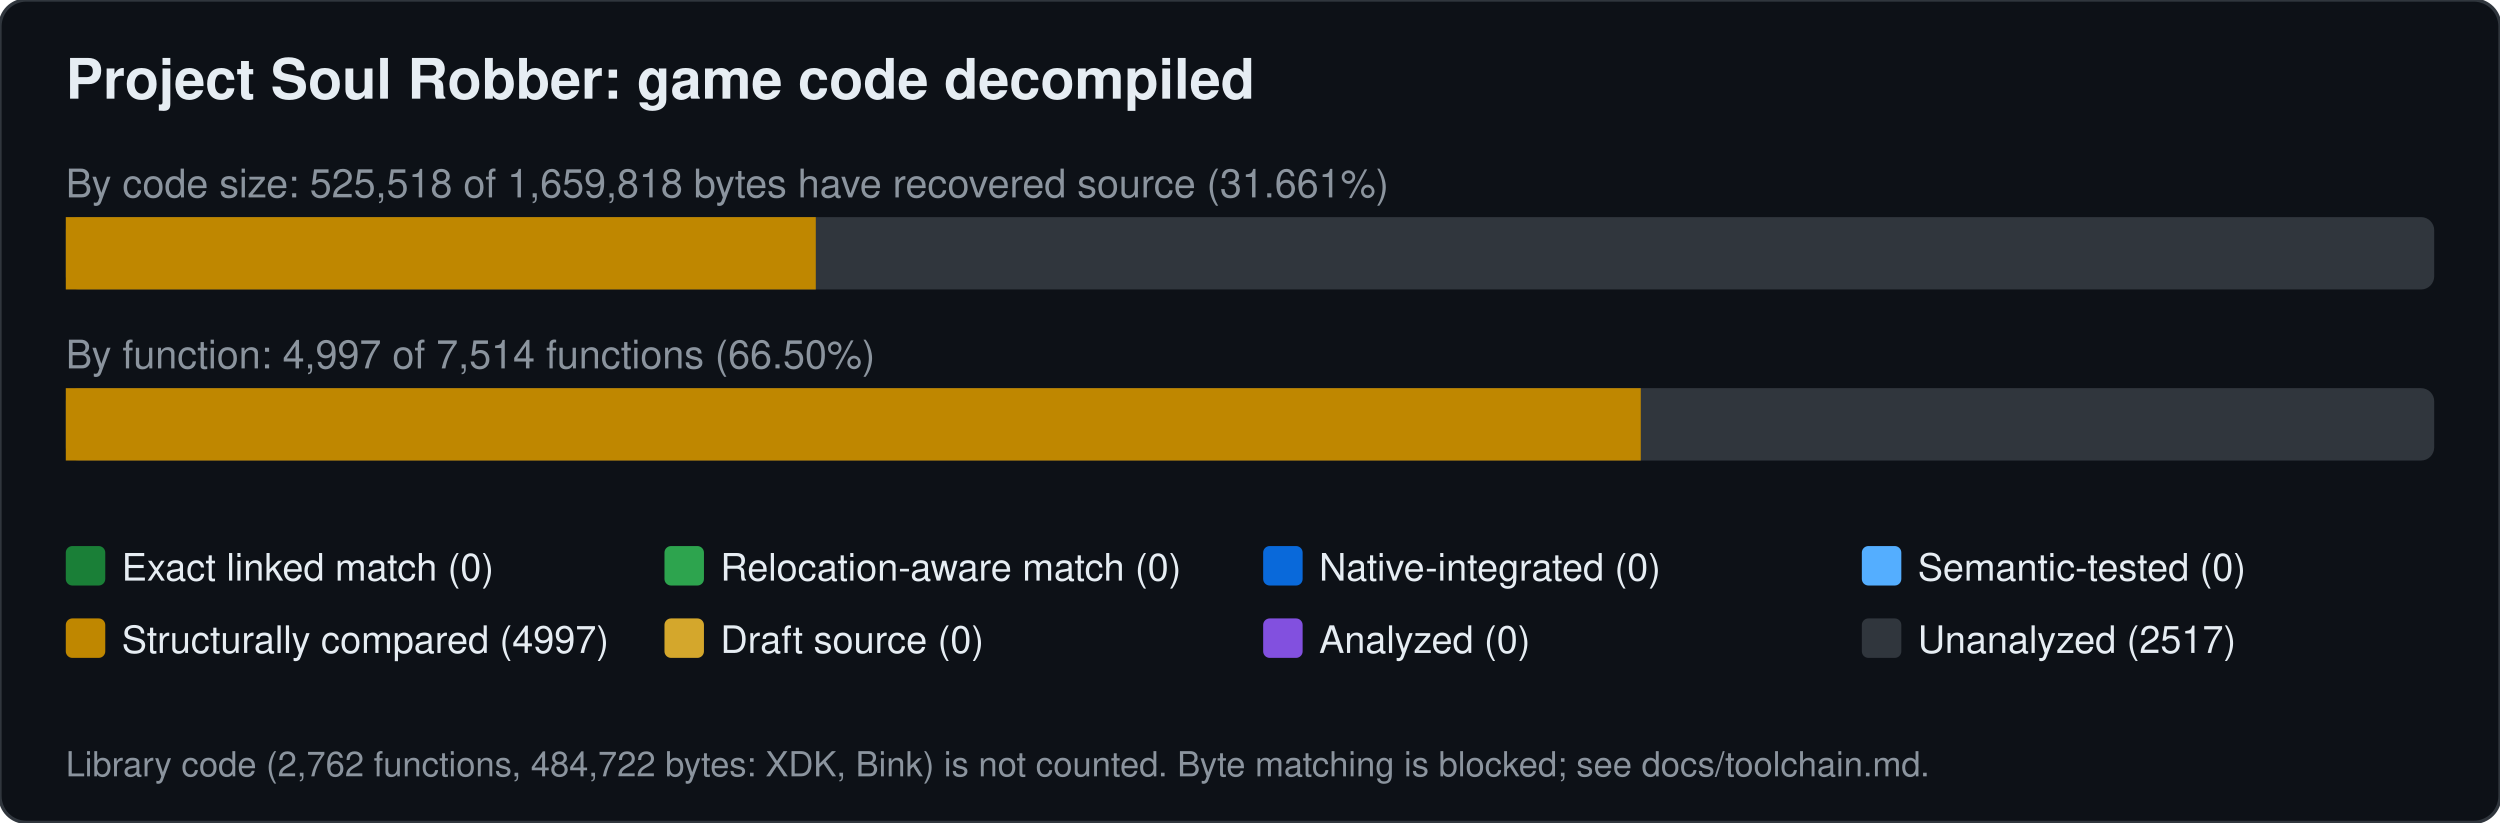
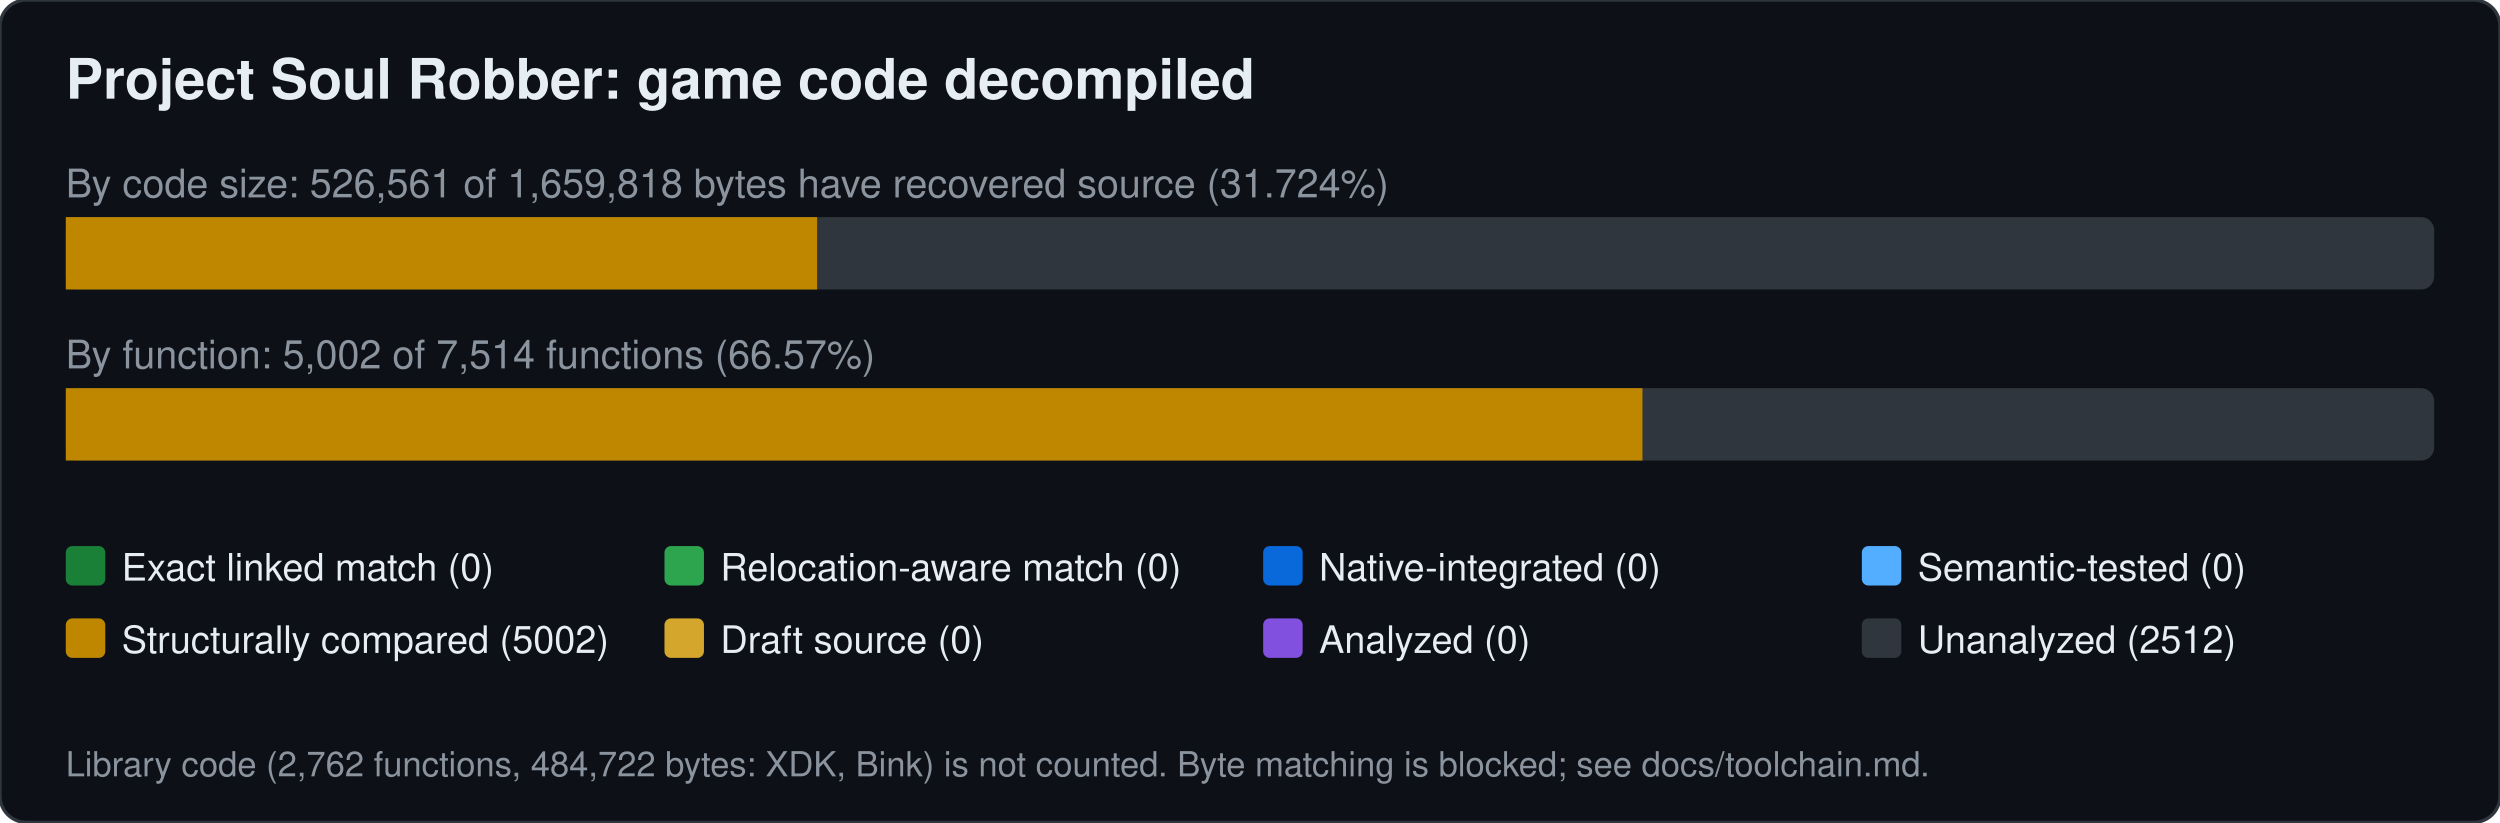
<svg xmlns="http://www.w3.org/2000/svg" width="760" height="250" viewBox="0 0 760 250" font-family="Segoe UI,Helvetica,Arial,sans-serif">
  <rect width="760" height="250" rx="8" fill="#0d1117" stroke="#30363d" />
  <text x="20" y="30" font-size="17" font-weight="600" fill="#e6edf3">Project Soul Robber: game code decompiled</text>
-   <text x="20" y="60" font-size="12" fill="#8b949e">By code size: 525,518 of 1,659,818 bytes have recovered source (31.661%)</text>
+   <text x="20" y="60" font-size="12" fill="#8b949e">By code size: 526,561 of 1,659,818 bytes have recovered source (31.724%)</text>
  <rect x="20" y="66" width="720" height="22" rx="4" fill="#30363d" />
-   <rect x="20.0" y="66" width="228.0" height="22" fill="#bf8700" />
-   <text x="20" y="112" font-size="12" fill="#8b949e">By function: 4,997 of 7,514 functions (66.50%)</text>
+   <rect x="20.0" y="66" width="228.4" height="22" fill="#bf8700" />
+   <text x="20" y="112" font-size="12" fill="#8b949e">By function: 5,002 of 7,514 functions (66.57%)</text>
  <rect x="20" y="118" width="720" height="22" rx="4" fill="#30363d" />
-   <rect x="20.0" y="118" width="478.8" height="22" fill="#bf8700" />
+   <rect x="20.0" y="118" width="479.3" height="22" fill="#bf8700" />
  <rect x="20" y="166" width="12" height="12" rx="2" fill="#1a7f37" />
  <text x="37" y="176.5" font-size="11.5" fill="#e6edf3">Exact linked match (0)</text>
  <rect x="202" y="166" width="12" height="12" rx="2" fill="#2da44e" />
  <text x="219" y="176.5" font-size="11.5" fill="#e6edf3">Relocation-aware match (0)</text>
  <rect x="384" y="166" width="12" height="12" rx="2" fill="#0969da" />
  <text x="401" y="176.5" font-size="11.5" fill="#e6edf3">Native-integrated (0)</text>
  <rect x="566" y="166" width="12" height="12" rx="2" fill="#54aeff" />
  <text x="583" y="176.5" font-size="11.5" fill="#e6edf3">Semantic-tested (0)</text>
  <rect x="20" y="188" width="12" height="12" rx="2" fill="#bf8700" />
-   <text x="37" y="198.5" font-size="11.5" fill="#e6edf3">Structurally compared (4997)</text>
+   <text x="37" y="198.5" font-size="11.5" fill="#e6edf3">Structurally compared (5002)</text>
  <rect x="202" y="188" width="12" height="12" rx="2" fill="#d4a72c" />
  <text x="219" y="198.5" font-size="11.5" fill="#e6edf3">Draft source (0)</text>
  <rect x="384" y="188" width="12" height="12" rx="2" fill="#8250df" />
  <text x="401" y="198.5" font-size="11.5" fill="#e6edf3">Analyzed (0)</text>
  <rect x="566" y="188" width="12" height="12" rx="2" fill="#30363d" />
-   <text x="583" y="198.5" font-size="11.5" fill="#e6edf3">Unanalyzed (2517)</text>
+   <text x="583" y="198.5" font-size="11.5" fill="#e6edf3">Unanalyzed (2512)</text>
  <text x="20" y="236" font-size="10.5" fill="#8b949e">Library code (2,762 functions, 484,722 bytes: XDK, Bink) is not counted. Byte matching is blocked; see docs/toolchain.md.</text>
</svg>
